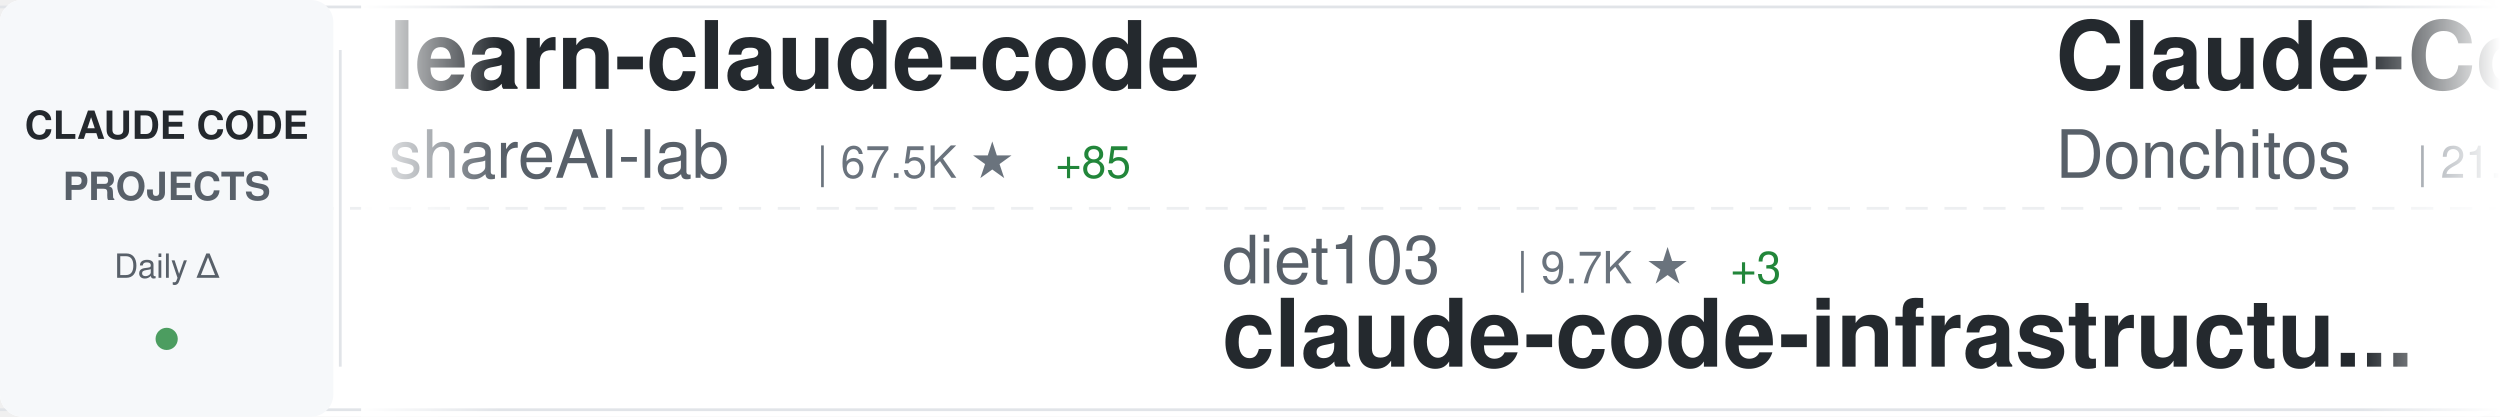
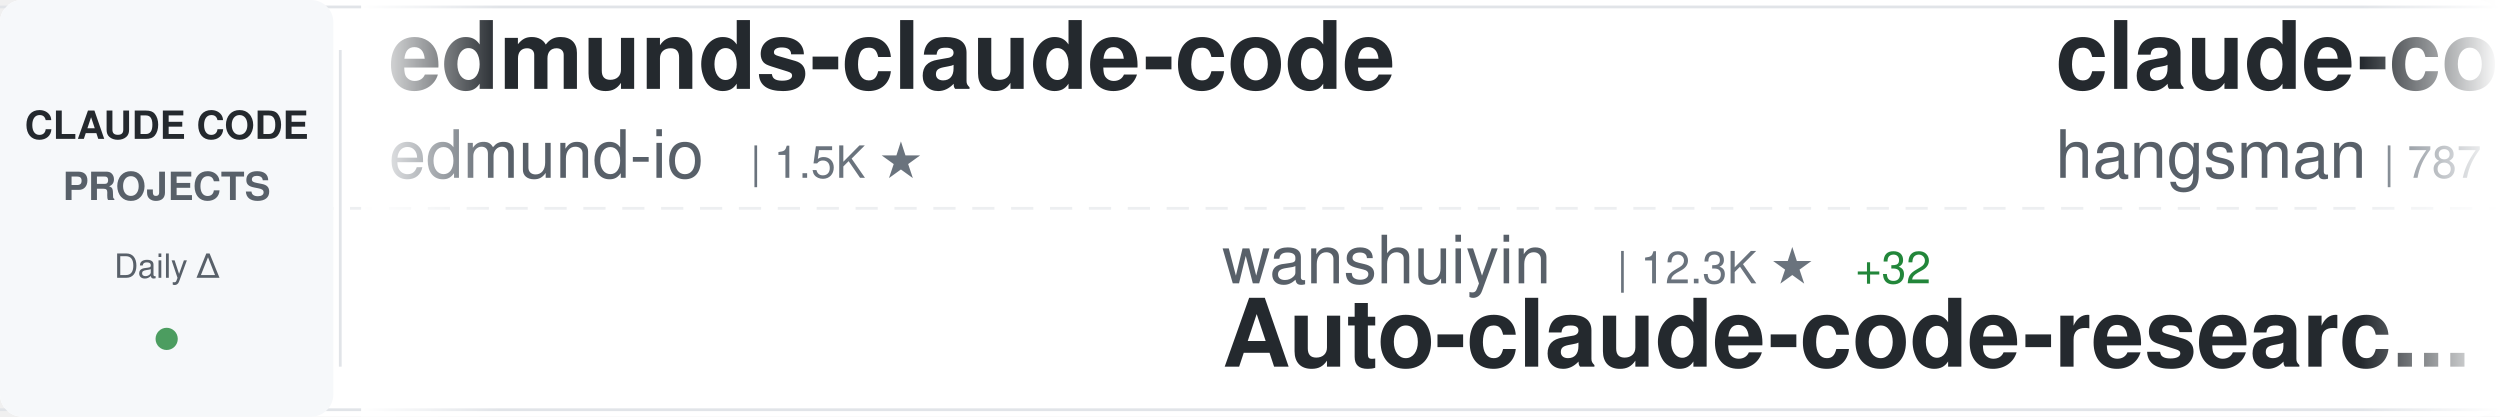
<svg xmlns="http://www.w3.org/2000/svg" width="900" height="150">
  <defs>
    <linearGradient id="awesomeLeftFade" x1="0%" y1="0%" x2="100%" y2="0%">
      <stop offset="0%" style="stop-color:#ffffff;stop-opacity:1" />
      <stop offset="100%" style="stop-color:#ffffff;stop-opacity:0" />
    </linearGradient>
    <linearGradient id="awesomeRightFade" x1="0%" y1="0%" x2="100%" y2="0%">
      <stop offset="0%" style="stop-color:#ffffff;stop-opacity:0" />
      <stop offset="100%" style="stop-color:#ffffff;stop-opacity:1" />
    </linearGradient>
  </defs>
  <rect width="900" height="150" fill="#ffffff" rx="8" />
  <rect x="0" y="2" width="900" height="1" fill="#e1e4e8" />
  <rect x="0" y="147" width="900" height="1" fill="#e1e4e8" />
  <line x1="0" y1="75" x2="900" y2="75" stroke="#e1e4e8" stroke-width="1" stroke-dasharray="8 6" opacity="0.6" />
  <rect x="0" y="0" width="120" height="150" fill="#f6f8fa" rx="8" />
  <text x="60" y="50" font-family="-apple-system, BlinkMacSystemFont, 'Segoe UI', Helvetica, Arial, sans-serif" font-size="14" font-weight="600" fill="#24292e" text-anchor="middle">CLAUDE CODE</text>
  <text x="60" y="72" font-family="-apple-system, BlinkMacSystemFont, 'Segoe UI', Helvetica, Arial, sans-serif" font-size="14" font-weight="600" fill="#586069" text-anchor="middle">PROJECTS</text>
  <text x="60" y="100" font-family="-apple-system, BlinkMacSystemFont, 'Segoe UI', Helvetica, Arial, sans-serif" font-size="12" font-weight="500" fill="#586069" text-anchor="middle">Daily Δ</text>
  <circle cx="60" cy="122" r="4" fill="#22863a" opacity="0.8" />
  <rect x="122" y="18" width="1" height="114" fill="#e1e4e8" />
  <clipPath id="awesomeTickerClip">
    <rect x="130" y="0" width="770" height="150" />
  </clipPath>
  <g clip-path="url(#awesomeTickerClip)">
    <g id="awesomeTickerItems">
      <animateTransform attributeName="transform" attributeType="XML" type="translate" from="0 0" to="-3000 0" dur="54s" repeatCount="indefinite" />
      <g transform="translate(0, 0)">
-         <text x="140" y="32" font-family="-apple-system, BlinkMacSystemFont, 'Segoe UI', Helvetica, Arial, sans-serif" font-size="34" font-weight="600" fill="#24292e">learn-claude-code</text>
-         <text x="140" y="64" font-family="-apple-system, BlinkMacSystemFont, 'Segoe UI', Helvetica, Arial, sans-serif" font-size="24" font-weight="400" fill="#586069">shareAI-lab</text>
-         <text x="294" y="64" font-family="-apple-system, BlinkMacSystemFont, 'Segoe UI', Helvetica, Arial, sans-serif" font-size="16" font-weight="500" fill="#6a737d">| 67.5K ★</text>
-         <text x="380" y="64" font-family="-apple-system, BlinkMacSystemFont, 'Segoe UI', Helvetica, Arial, sans-serif" font-size="16" font-weight="500" fill="#22863a"> +85</text>
+         <text x="140" y="32" font-family="-apple-system, BlinkMacSystemFont, 'Segoe UI', Helvetica, Arial, sans-serif" font-size="34" font-weight="600" fill="#24292e">edmunds-claude-code</text>
+         <text x="140" y="64" font-family="-apple-system, BlinkMacSystemFont, 'Segoe UI', Helvetica, Arial, sans-serif" font-size="24" font-weight="400" fill="#586069">edmund-io</text>
+         <text x="270" y="64" font-family="-apple-system, BlinkMacSystemFont, 'Segoe UI', Helvetica, Arial, sans-serif" font-size="16" font-weight="500" fill="#6a737d">| 1.5K ★</text>
      </g>
      <g transform="translate(300, 0)">
-         <text x="140" y="102" font-family="-apple-system, BlinkMacSystemFont, 'Segoe UI', Helvetica, Arial, sans-serif" font-size="24" font-weight="400" fill="#586069">diet103</text>
-         <text x="246" y="102" font-family="-apple-system, BlinkMacSystemFont, 'Segoe UI', Helvetica, Arial, sans-serif" font-size="16" font-weight="500" fill="#6a737d">| 9.7K ★</text>
-         <text x="323" y="102" font-family="-apple-system, BlinkMacSystemFont, 'Segoe UI', Helvetica, Arial, sans-serif" font-size="16" font-weight="500" fill="#22863a"> +3</text>
-         <text x="140" y="132" font-family="-apple-system, BlinkMacSystemFont, 'Segoe UI', Helvetica, Arial, sans-serif" font-size="34" font-weight="600" fill="#24292e">claude-code-infrastructu...</text>
+         <text x="140" y="102" font-family="-apple-system, BlinkMacSystemFont, 'Segoe UI', Helvetica, Arial, sans-serif" font-size="24" font-weight="400" fill="#586069">wanshuiyin</text>
+         <text x="282" y="102" font-family="-apple-system, BlinkMacSystemFont, 'Segoe UI', Helvetica, Arial, sans-serif" font-size="16" font-weight="500" fill="#6a737d">| 12.3K ★</text>
+         <text x="368" y="102" font-family="-apple-system, BlinkMacSystemFont, 'Segoe UI', Helvetica, Arial, sans-serif" font-size="16" font-weight="500" fill="#22863a"> +32</text>
+         <text x="140" y="132" font-family="-apple-system, BlinkMacSystemFont, 'Segoe UI', Helvetica, Arial, sans-serif" font-size="34" font-weight="600" fill="#24292e">Auto-claude-code-researc...</text>
      </g>
      <g transform="translate(600, 0)">
-         <text x="140" y="32" font-family="-apple-system, BlinkMacSystemFont, 'Segoe UI', Helvetica, Arial, sans-serif" font-size="34" font-weight="600" fill="#24292e">Claude-Code-Game-Studios</text>
-         <text x="140" y="64" font-family="-apple-system, BlinkMacSystemFont, 'Segoe UI', Helvetica, Arial, sans-serif" font-size="24" font-weight="400" fill="#586069">Donchitos</text>
-         <text x="270" y="64" font-family="-apple-system, BlinkMacSystemFont, 'Segoe UI', Helvetica, Arial, sans-serif" font-size="16" font-weight="500" fill="#6a737d">| 21.9K ★</text>
-         <text x="356" y="64" font-family="-apple-system, BlinkMacSystemFont, 'Segoe UI', Helvetica, Arial, sans-serif" font-size="16" font-weight="500" fill="#22863a"> +40</text>
+         <text x="140" y="32" font-family="-apple-system, BlinkMacSystemFont, 'Segoe UI', Helvetica, Arial, sans-serif" font-size="34" font-weight="600" fill="#24292e">claude-code-source</text>
+         <text x="140" y="64" font-family="-apple-system, BlinkMacSystemFont, 'Segoe UI', Helvetica, Arial, sans-serif" font-size="24" font-weight="400" fill="#586069">hangsman</text>
+         <text x="258" y="64" font-family="-apple-system, BlinkMacSystemFont, 'Segoe UI', Helvetica, Arial, sans-serif" font-size="16" font-weight="500" fill="#6a737d">| 787 ★</text>
+         <text x="326" y="64" font-family="-apple-system, BlinkMacSystemFont, 'Segoe UI', Helvetica, Arial, sans-serif" font-size="16" font-weight="500" fill="#22863a"> +1</text>
      </g>
      <g transform="translate(900, 0)">
-         <text x="140" y="102" font-family="-apple-system, BlinkMacSystemFont, 'Segoe UI', Helvetica, Arial, sans-serif" font-size="24" font-weight="400" fill="#586069">Maciek-roboblog</text>
-         <text x="342" y="102" font-family="-apple-system, BlinkMacSystemFont, 'Segoe UI', Helvetica, Arial, sans-serif" font-size="16" font-weight="500" fill="#6a737d">| 8.2K ★</text>
-         <text x="419" y="102" font-family="-apple-system, BlinkMacSystemFont, 'Segoe UI', Helvetica, Arial, sans-serif" font-size="16" font-weight="500" fill="#22863a"> +7</text>
-         <text x="140" y="132" font-family="-apple-system, BlinkMacSystemFont, 'Segoe UI', Helvetica, Arial, sans-serif" font-size="34" font-weight="600" fill="#24292e">Claude-Code-Usage-Monito...</text>
+         <text x="140" y="102" font-family="-apple-system, BlinkMacSystemFont, 'Segoe UI', Helvetica, Arial, sans-serif" font-size="24" font-weight="400" fill="#586069">catlog22</text>
+         <text x="258" y="102" font-family="-apple-system, BlinkMacSystemFont, 'Segoe UI', Helvetica, Arial, sans-serif" font-size="16" font-weight="500" fill="#6a737d">| 2.1K ★</text>
+         <text x="335" y="102" font-family="-apple-system, BlinkMacSystemFont, 'Segoe UI', Helvetica, Arial, sans-serif" font-size="16" font-weight="500" fill="#22863a"> +2</text>
+         <text x="140" y="132" font-family="-apple-system, BlinkMacSystemFont, 'Segoe UI', Helvetica, Arial, sans-serif" font-size="34" font-weight="600" fill="#24292e">Claude-Code-Workflow</text>
      </g>
      <g transform="translate(1200, 0)">
-         <text x="140" y="32" font-family="-apple-system, BlinkMacSystemFont, 'Segoe UI', Helvetica, Arial, sans-serif" font-size="34" font-weight="600" fill="#24292e">awesome-claude-code</text>
-         <text x="140" y="64" font-family="-apple-system, BlinkMacSystemFont, 'Segoe UI', Helvetica, Arial, sans-serif" font-size="24" font-weight="400" fill="#586069">jqueryscript</text>
-         <text x="306" y="64" font-family="-apple-system, BlinkMacSystemFont, 'Segoe UI', Helvetica, Arial, sans-serif" font-size="16" font-weight="500" fill="#6a737d">| 428 ★</text>
-         <text x="374" y="64" font-family="-apple-system, BlinkMacSystemFont, 'Segoe UI', Helvetica, Arial, sans-serif" font-size="16" font-weight="500" fill="#22863a"> +1</text>
+         <text x="140" y="32" font-family="-apple-system, BlinkMacSystemFont, 'Segoe UI', Helvetica, Arial, sans-serif" font-size="34" font-weight="600" fill="#24292e">claude-code-guide</text>
+         <text x="140" y="64" font-family="-apple-system, BlinkMacSystemFont, 'Segoe UI', Helvetica, Arial, sans-serif" font-size="24" font-weight="400" fill="#586069">zebbern</text>
+         <text x="246" y="64" font-family="-apple-system, BlinkMacSystemFont, 'Segoe UI', Helvetica, Arial, sans-serif" font-size="16" font-weight="500" fill="#6a737d">| 4.3K ★</text>
+         <text x="323" y="64" font-family="-apple-system, BlinkMacSystemFont, 'Segoe UI', Helvetica, Arial, sans-serif" font-size="16" font-weight="500" fill="#22863a"> +1</text>
      </g>
      <g transform="translate(1500, 0)">
-         <text x="140" y="102" font-family="-apple-system, BlinkMacSystemFont, 'Segoe UI', Helvetica, Arial, sans-serif" font-size="24" font-weight="400" fill="#586069">ChinaSiro</text>
-         <text x="270" y="102" font-family="-apple-system, BlinkMacSystemFont, 'Segoe UI', Helvetica, Arial, sans-serif" font-size="16" font-weight="500" fill="#6a737d">| 9.4K ★</text>
-         <text x="347" y="102" font-family="-apple-system, BlinkMacSystemFont, 'Segoe UI', Helvetica, Arial, sans-serif" font-size="16" font-weight="500" fill="#22863a"> +8</text>
-         <text x="140" y="132" font-family="-apple-system, BlinkMacSystemFont, 'Segoe UI', Helvetica, Arial, sans-serif" font-size="34" font-weight="600" fill="#24292e">claude-code-sourcemap</text>
+         <text x="140" y="102" font-family="-apple-system, BlinkMacSystemFont, 'Segoe UI', Helvetica, Arial, sans-serif" font-size="24" font-weight="400" fill="#586069">fuergaosi233</text>
+         <text x="306" y="102" font-family="-apple-system, BlinkMacSystemFont, 'Segoe UI', Helvetica, Arial, sans-serif" font-size="16" font-weight="500" fill="#6a737d">| 2.7K ★</text>
+         <text x="383" y="102" font-family="-apple-system, BlinkMacSystemFont, 'Segoe UI', Helvetica, Arial, sans-serif" font-size="16" font-weight="500" fill="#22863a"> +2</text>
+         <text x="140" y="132" font-family="-apple-system, BlinkMacSystemFont, 'Segoe UI', Helvetica, Arial, sans-serif" font-size="34" font-weight="600" fill="#24292e">claude-code-proxy</text>
      </g>
      <g transform="translate(1800, 0)">
-         <text x="140" y="32" font-family="-apple-system, BlinkMacSystemFont, 'Segoe UI', Helvetica, Arial, sans-serif" font-size="34" font-weight="600" fill="#24292e">claude-code-guide</text>
-         <text x="140" y="64" font-family="-apple-system, BlinkMacSystemFont, 'Segoe UI', Helvetica, Arial, sans-serif" font-size="24" font-weight="400" fill="#586069">Cranot</text>
-         <text x="234" y="64" font-family="-apple-system, BlinkMacSystemFont, 'Segoe UI', Helvetica, Arial, sans-serif" font-size="16" font-weight="500" fill="#6a737d">| 2.8K ★</text>
+         <text x="140" y="32" font-family="-apple-system, BlinkMacSystemFont, 'Segoe UI', Helvetica, Arial, sans-serif" font-size="34" font-weight="600" fill="#24292e">claude-code-sourcemap</text>
+         <text x="140" y="64" font-family="-apple-system, BlinkMacSystemFont, 'Segoe UI', Helvetica, Arial, sans-serif" font-size="24" font-weight="400" fill="#586069">ChinaSiro</text>
+         <text x="270" y="64" font-family="-apple-system, BlinkMacSystemFont, 'Segoe UI', Helvetica, Arial, sans-serif" font-size="16" font-weight="500" fill="#6a737d">| 9.4K ★</text>
+         <text x="347" y="64" font-family="-apple-system, BlinkMacSystemFont, 'Segoe UI', Helvetica, Arial, sans-serif" font-size="16" font-weight="500" fill="#22863a"> +7</text>
      </g>
      <g transform="translate(2100, 0)">
-         <text x="140" y="102" font-family="-apple-system, BlinkMacSystemFont, 'Segoe UI', Helvetica, Arial, sans-serif" font-size="24" font-weight="400" fill="#586069">chauncygu</text>
-         <text x="270" y="102" font-family="-apple-system, BlinkMacSystemFont, 'Segoe UI', Helvetica, Arial, sans-serif" font-size="16" font-weight="500" fill="#6a737d">| 2.7K ★</text>
-         <text x="347" y="102" font-family="-apple-system, BlinkMacSystemFont, 'Segoe UI', Helvetica, Arial, sans-serif" font-size="16" font-weight="500" fill="#22863a"> +5</text>
-         <text x="140" y="132" font-family="-apple-system, BlinkMacSystemFont, 'Segoe UI', Helvetica, Arial, sans-serif" font-size="34" font-weight="600" fill="#24292e">collection-claude-code-s...</text>
+         <text x="140" y="102" font-family="-apple-system, BlinkMacSystemFont, 'Segoe UI', Helvetica, Arial, sans-serif" font-size="24" font-weight="400" fill="#586069">ykdojo</text>
+         <text x="234" y="102" font-family="-apple-system, BlinkMacSystemFont, 'Segoe UI', Helvetica, Arial, sans-serif" font-size="16" font-weight="500" fill="#6a737d">| 8.9K ★</text>
+         <text x="311" y="102" font-family="-apple-system, BlinkMacSystemFont, 'Segoe UI', Helvetica, Arial, sans-serif" font-size="16" font-weight="500" fill="#22863a"> +9</text>
+         <text x="140" y="132" font-family="-apple-system, BlinkMacSystemFont, 'Segoe UI', Helvetica, Arial, sans-serif" font-size="34" font-weight="600" fill="#24292e">claude-code-tips</text>
      </g>
      <g transform="translate(2400, 0)">
-         <text x="140" y="32" font-family="-apple-system, BlinkMacSystemFont, 'Segoe UI', Helvetica, Arial, sans-serif" font-size="34" font-weight="600" fill="#24292e">claude-code-telegram</text>
-         <text x="140" y="64" font-family="-apple-system, BlinkMacSystemFont, 'Segoe UI', Helvetica, Arial, sans-serif" font-size="24" font-weight="400" fill="#586069">RichardAtCT</text>
-         <text x="294" y="64" font-family="-apple-system, BlinkMacSystemFont, 'Segoe UI', Helvetica, Arial, sans-serif" font-size="16" font-weight="500" fill="#6a737d">| 2.7K ★</text>
-         <text x="371" y="64" font-family="-apple-system, BlinkMacSystemFont, 'Segoe UI', Helvetica, Arial, sans-serif" font-size="16" font-weight="500" fill="#22863a"> +3</text>
+         <text x="140" y="32" font-family="-apple-system, BlinkMacSystemFont, 'Segoe UI', Helvetica, Arial, sans-serif" font-size="34" font-weight="600" fill="#24292e">claude-code-engineering</text>
+         <text x="140" y="64" font-family="-apple-system, BlinkMacSystemFont, 'Segoe UI', Helvetica, Arial, sans-serif" font-size="24" font-weight="400" fill="#586069">huangjia2019</text>
+         <text x="306" y="64" font-family="-apple-system, BlinkMacSystemFont, 'Segoe UI', Helvetica, Arial, sans-serif" font-size="16" font-weight="500" fill="#6a737d">| 858 ★</text>
+         <text x="374" y="64" font-family="-apple-system, BlinkMacSystemFont, 'Segoe UI', Helvetica, Arial, sans-serif" font-size="16" font-weight="500" fill="#22863a"> +3</text>
      </g>
      <g transform="translate(2700, 0)">
-         <text x="140" y="102" font-family="-apple-system, BlinkMacSystemFont, 'Segoe UI', Helvetica, Arial, sans-serif" font-size="24" font-weight="400" fill="#586069">ding113</text>
-         <text x="246" y="102" font-family="-apple-system, BlinkMacSystemFont, 'Segoe UI', Helvetica, Arial, sans-serif" font-size="16" font-weight="500" fill="#6a737d">| 3.1K ★</text>
-         <text x="323" y="102" font-family="-apple-system, BlinkMacSystemFont, 'Segoe UI', Helvetica, Arial, sans-serif" font-size="16" font-weight="500" fill="#22863a"> +7</text>
-         <text x="140" y="132" font-family="-apple-system, BlinkMacSystemFont, 'Segoe UI', Helvetica, Arial, sans-serif" font-size="34" font-weight="600" fill="#24292e">claude-code-hub</text>
+         <text x="140" y="102" font-family="-apple-system, BlinkMacSystemFont, 'Segoe UI', Helvetica, Arial, sans-serif" font-size="24" font-weight="400" fill="#586069">darcyegb</text>
+         <text x="258" y="102" font-family="-apple-system, BlinkMacSystemFont, 'Segoe UI', Helvetica, Arial, sans-serif" font-size="16" font-weight="500" fill="#6a737d">| 731 ★</text>
+         <text x="326" y="102" font-family="-apple-system, BlinkMacSystemFont, 'Segoe UI', Helvetica, Arial, sans-serif" font-size="16" font-weight="500" fill="#22863a"> +1</text>
+         <text x="140" y="132" font-family="-apple-system, BlinkMacSystemFont, 'Segoe UI', Helvetica, Arial, sans-serif" font-size="34" font-weight="600" fill="#24292e">ClaudeCodeAgents</text>
      </g>
      <g transform="translate(3000, 0)">
-         <text x="140" y="32" font-family="-apple-system, BlinkMacSystemFont, 'Segoe UI', Helvetica, Arial, sans-serif" font-size="34" font-weight="600" fill="#24292e">learn-claude-code</text>
-         <text x="140" y="64" font-family="-apple-system, BlinkMacSystemFont, 'Segoe UI', Helvetica, Arial, sans-serif" font-size="24" font-weight="400" fill="#586069">shareAI-lab</text>
-         <text x="294" y="64" font-family="-apple-system, BlinkMacSystemFont, 'Segoe UI', Helvetica, Arial, sans-serif" font-size="16" font-weight="500" fill="#6a737d">| 67.5K ★</text>
-         <text x="380" y="64" font-family="-apple-system, BlinkMacSystemFont, 'Segoe UI', Helvetica, Arial, sans-serif" font-size="16" font-weight="500" fill="#22863a"> +85</text>
+         <text x="140" y="32" font-family="-apple-system, BlinkMacSystemFont, 'Segoe UI', Helvetica, Arial, sans-serif" font-size="34" font-weight="600" fill="#24292e">edmunds-claude-code</text>
+         <text x="140" y="64" font-family="-apple-system, BlinkMacSystemFont, 'Segoe UI', Helvetica, Arial, sans-serif" font-size="24" font-weight="400" fill="#586069">edmund-io</text>
+         <text x="270" y="64" font-family="-apple-system, BlinkMacSystemFont, 'Segoe UI', Helvetica, Arial, sans-serif" font-size="16" font-weight="500" fill="#6a737d">| 1.5K ★</text>
      </g>
      <g transform="translate(3300, 0)">
-         <text x="140" y="102" font-family="-apple-system, BlinkMacSystemFont, 'Segoe UI', Helvetica, Arial, sans-serif" font-size="24" font-weight="400" fill="#586069">diet103</text>
-         <text x="246" y="102" font-family="-apple-system, BlinkMacSystemFont, 'Segoe UI', Helvetica, Arial, sans-serif" font-size="16" font-weight="500" fill="#6a737d">| 9.7K ★</text>
-         <text x="323" y="102" font-family="-apple-system, BlinkMacSystemFont, 'Segoe UI', Helvetica, Arial, sans-serif" font-size="16" font-weight="500" fill="#22863a"> +3</text>
-         <text x="140" y="132" font-family="-apple-system, BlinkMacSystemFont, 'Segoe UI', Helvetica, Arial, sans-serif" font-size="34" font-weight="600" fill="#24292e">claude-code-infrastructu...</text>
+         <text x="140" y="102" font-family="-apple-system, BlinkMacSystemFont, 'Segoe UI', Helvetica, Arial, sans-serif" font-size="24" font-weight="400" fill="#586069">wanshuiyin</text>
+         <text x="282" y="102" font-family="-apple-system, BlinkMacSystemFont, 'Segoe UI', Helvetica, Arial, sans-serif" font-size="16" font-weight="500" fill="#6a737d">| 12.3K ★</text>
+         <text x="368" y="102" font-family="-apple-system, BlinkMacSystemFont, 'Segoe UI', Helvetica, Arial, sans-serif" font-size="16" font-weight="500" fill="#22863a"> +32</text>
+         <text x="140" y="132" font-family="-apple-system, BlinkMacSystemFont, 'Segoe UI', Helvetica, Arial, sans-serif" font-size="34" font-weight="600" fill="#24292e">Auto-claude-code-researc...</text>
      </g>
      <g transform="translate(3600, 0)">
-         <text x="140" y="32" font-family="-apple-system, BlinkMacSystemFont, 'Segoe UI', Helvetica, Arial, sans-serif" font-size="34" font-weight="600" fill="#24292e">Claude-Code-Game-Studios</text>
-         <text x="140" y="64" font-family="-apple-system, BlinkMacSystemFont, 'Segoe UI', Helvetica, Arial, sans-serif" font-size="24" font-weight="400" fill="#586069">Donchitos</text>
-         <text x="270" y="64" font-family="-apple-system, BlinkMacSystemFont, 'Segoe UI', Helvetica, Arial, sans-serif" font-size="16" font-weight="500" fill="#6a737d">| 21.9K ★</text>
-         <text x="356" y="64" font-family="-apple-system, BlinkMacSystemFont, 'Segoe UI', Helvetica, Arial, sans-serif" font-size="16" font-weight="500" fill="#22863a"> +40</text>
+         <text x="140" y="32" font-family="-apple-system, BlinkMacSystemFont, 'Segoe UI', Helvetica, Arial, sans-serif" font-size="34" font-weight="600" fill="#24292e">claude-code-source</text>
+         <text x="140" y="64" font-family="-apple-system, BlinkMacSystemFont, 'Segoe UI', Helvetica, Arial, sans-serif" font-size="24" font-weight="400" fill="#586069">hangsman</text>
+         <text x="258" y="64" font-family="-apple-system, BlinkMacSystemFont, 'Segoe UI', Helvetica, Arial, sans-serif" font-size="16" font-weight="500" fill="#6a737d">| 787 ★</text>
+         <text x="326" y="64" font-family="-apple-system, BlinkMacSystemFont, 'Segoe UI', Helvetica, Arial, sans-serif" font-size="16" font-weight="500" fill="#22863a"> +1</text>
      </g>
      <g transform="translate(3900, 0)">
-         <text x="140" y="102" font-family="-apple-system, BlinkMacSystemFont, 'Segoe UI', Helvetica, Arial, sans-serif" font-size="24" font-weight="400" fill="#586069">Maciek-roboblog</text>
-         <text x="342" y="102" font-family="-apple-system, BlinkMacSystemFont, 'Segoe UI', Helvetica, Arial, sans-serif" font-size="16" font-weight="500" fill="#6a737d">| 8.2K ★</text>
-         <text x="419" y="102" font-family="-apple-system, BlinkMacSystemFont, 'Segoe UI', Helvetica, Arial, sans-serif" font-size="16" font-weight="500" fill="#22863a"> +7</text>
-         <text x="140" y="132" font-family="-apple-system, BlinkMacSystemFont, 'Segoe UI', Helvetica, Arial, sans-serif" font-size="34" font-weight="600" fill="#24292e">Claude-Code-Usage-Monito...</text>
+         <text x="140" y="102" font-family="-apple-system, BlinkMacSystemFont, 'Segoe UI', Helvetica, Arial, sans-serif" font-size="24" font-weight="400" fill="#586069">catlog22</text>
+         <text x="258" y="102" font-family="-apple-system, BlinkMacSystemFont, 'Segoe UI', Helvetica, Arial, sans-serif" font-size="16" font-weight="500" fill="#6a737d">| 2.1K ★</text>
+         <text x="335" y="102" font-family="-apple-system, BlinkMacSystemFont, 'Segoe UI', Helvetica, Arial, sans-serif" font-size="16" font-weight="500" fill="#22863a"> +2</text>
+         <text x="140" y="132" font-family="-apple-system, BlinkMacSystemFont, 'Segoe UI', Helvetica, Arial, sans-serif" font-size="34" font-weight="600" fill="#24292e">Claude-Code-Workflow</text>
      </g>
    </g>
  </g>
  <rect x="130" y="0" width="50" height="150" fill="url(#awesomeLeftFade)" />
  <rect x="850" y="0" width="50" height="150" fill="url(#awesomeRightFade)" />
</svg>
